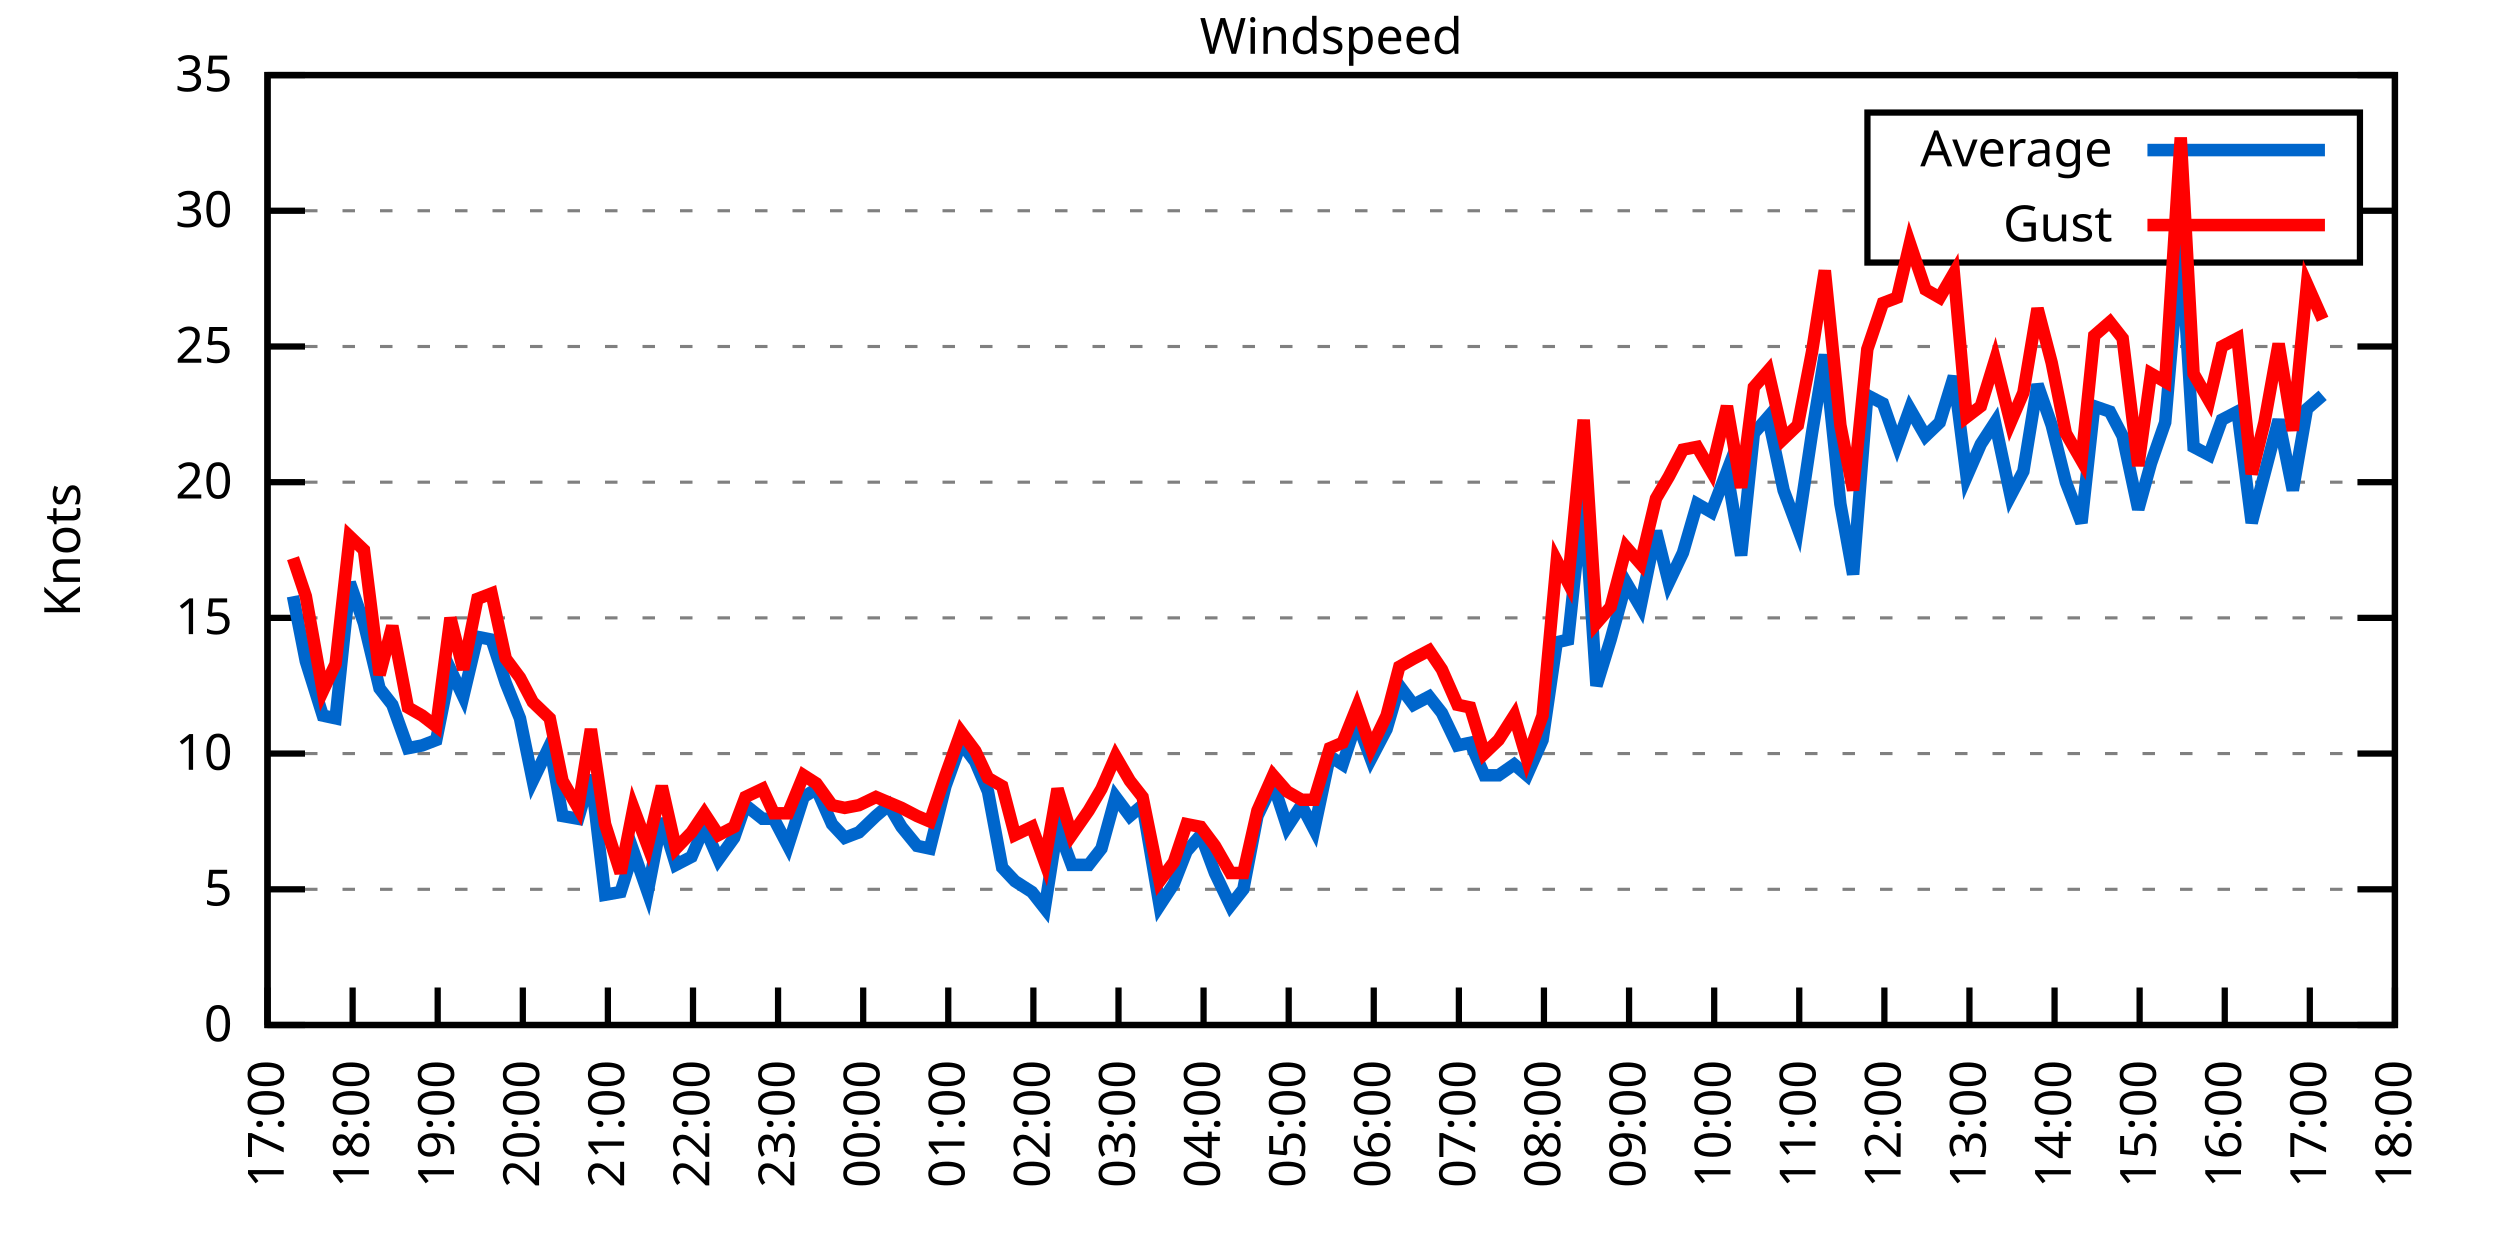
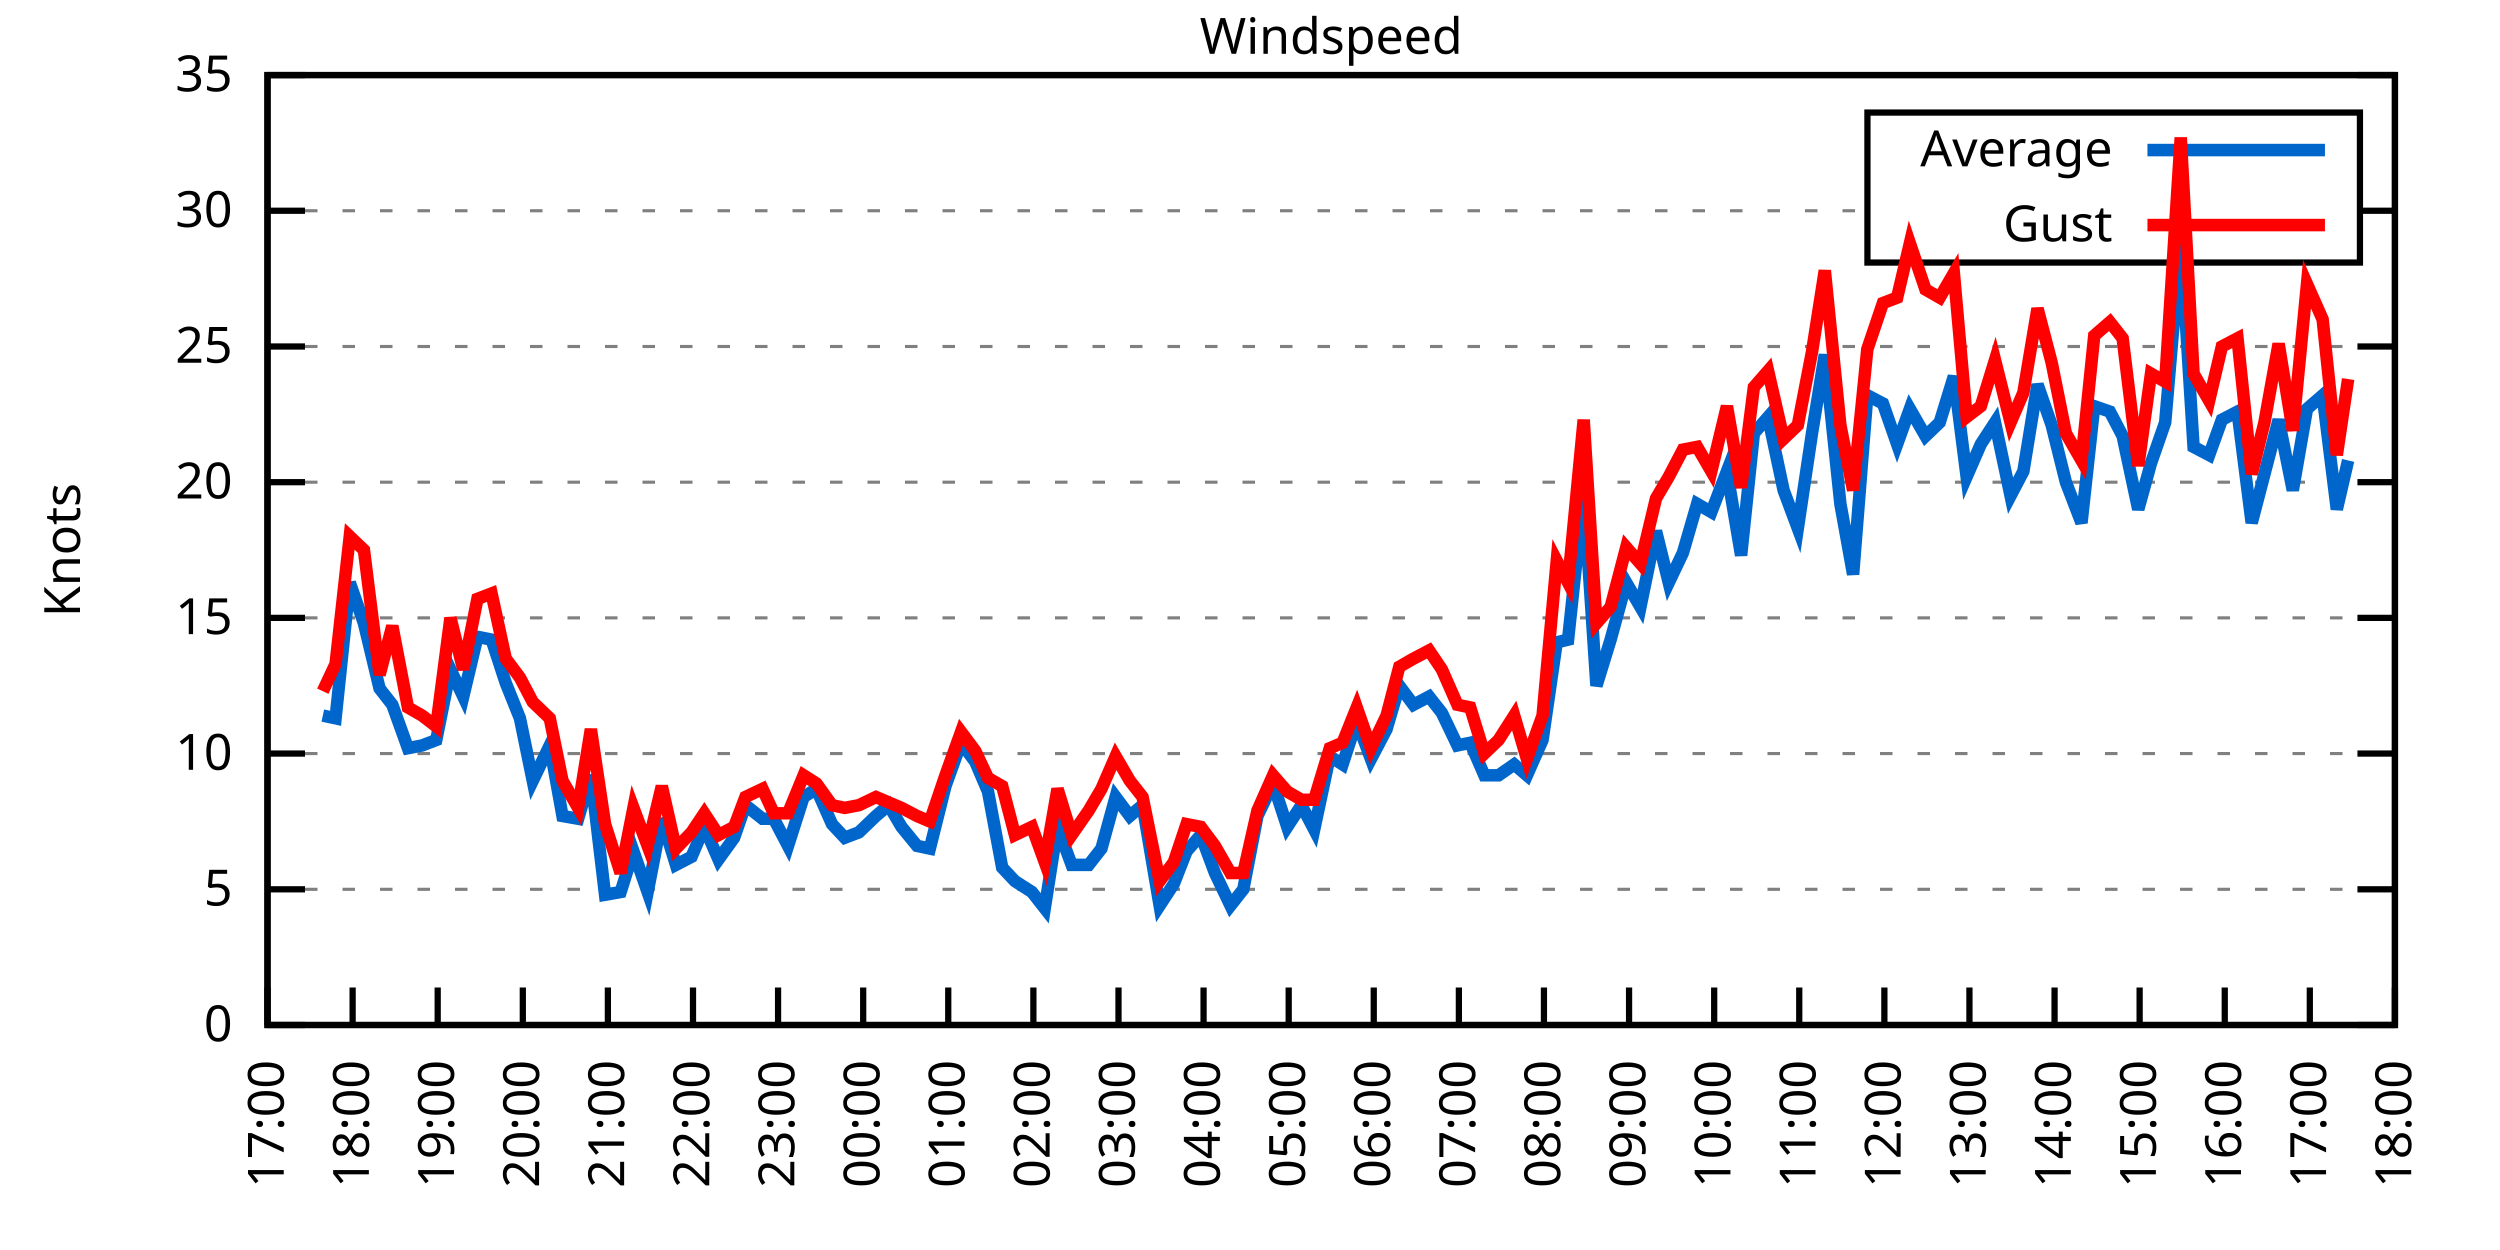
<svg xmlns="http://www.w3.org/2000/svg" xmlns:xlink="http://www.w3.org/1999/xlink" width="400" height="200" viewBox="0 0 400 200">
  <g id="gnuplot_canvas">
    <rect x="0" y="0" width="400" height="200" fill="none" />
    <defs>
      <circle id="gpDot" r="0.5" stroke-width="0.5" stroke="currentColor" />
      <path id="gpPt0" stroke-width="0.333" stroke="currentColor" d="M-1,0 h2 M0,-1 v2" />
      <path id="gpPt1" stroke-width="0.333" stroke="currentColor" d="M-1,-1 L1,1 M1,-1 L-1,1" />
      <path id="gpPt2" stroke-width="0.333" stroke="currentColor" d="M-1,0 L1,0 M0,-1 L0,1 M-1,-1 L1,1 M-1,1 L1,-1" />
      <rect id="gpPt3" stroke-width="0.333" stroke="currentColor" x="-1" y="-1" width="2" height="2" />
      <rect id="gpPt4" stroke-width="0.333" stroke="currentColor" fill="currentColor" x="-1" y="-1" width="2" height="2" />
      <circle id="gpPt5" stroke-width="0.333" stroke="currentColor" cx="0" cy="0" r="1" />
      <use xlink:href="#gpPt5" id="gpPt6" fill="currentColor" stroke="none" />
      <path id="gpPt7" stroke-width="0.333" stroke="currentColor" d="M0,-1.33 L-1.33,0.67 L1.33,0.67 z" />
      <use xlink:href="#gpPt7" id="gpPt8" fill="currentColor" stroke="none" />
      <use xlink:href="#gpPt7" id="gpPt9" stroke="currentColor" transform="rotate(180)" />
      <use xlink:href="#gpPt9" id="gpPt10" fill="currentColor" stroke="none" />
      <use xlink:href="#gpPt3" id="gpPt11" stroke="currentColor" transform="rotate(45)" />
      <use xlink:href="#gpPt11" id="gpPt12" fill="currentColor" stroke="none" />
      <path id="gpPt13" stroke-width="0.333" stroke="currentColor" d="M0,1.330 L1.265,0.411 L0.782,-1.067 L-0.782,-1.076 L-1.265,0.411 z" />
      <use xlink:href="#gpPt13" id="gpPt14" fill="currentColor" stroke="none" />
      <filter id="textbox" filterUnits="objectBoundingBox" x="0" y="0" height="1" width="1">
        <feFlood flood-color="white" flood-opacity="1" result="bgnd" />
        <feComposite in="SourceGraphic" in2="bgnd" operator="atop" />
      </filter>
      <filter id="greybox" filterUnits="objectBoundingBox" x="0" y="0" height="1" width="1">
        <feFlood flood-color="lightgrey" flood-opacity="1" result="grey" />
        <feComposite in="SourceGraphic" in2="grey" operator="atop" />
      </filter>
    </defs>
    <g fill="none" color="white" stroke="currentColor" stroke-width="1.00" stroke-linecap="butt" stroke-linejoin="miter">
</g>
    <g fill="none" color="black" stroke="currentColor" stroke-width="1.00" stroke-linecap="butt" stroke-linejoin="miter">
      <g stroke="none" shape-rendering="crispEdges">
        <polygon fill="rgb(255, 255, 255)" points="42.80,164.00 383.18,164.00 383.18,12.02 42.80,12.02 " />
      </g>
    </g>
    <g fill="none" color="black" stroke="currentColor" stroke-width="1.00" stroke-linecap="butt" stroke-linejoin="miter">
</g>
    <g fill="none" color="black" stroke="black" stroke-width="0.50" stroke-linecap="butt" stroke-linejoin="miter">
</g>
    <g fill="none" color="gray" stroke="currentColor" stroke-width="0.50" stroke-linecap="butt" stroke-linejoin="miter">
      <path stroke="gray" stroke-dasharray="2,4" class="gridline" d="M42.80,164.00 L383.19,164.00  " />
    </g>
    <g fill="none" color="gray" stroke="gray" stroke-width="1.00" stroke-linecap="butt" stroke-linejoin="miter">
</g>
    <g fill="none" color="black" stroke="currentColor" stroke-width="1.00" stroke-linecap="butt" stroke-linejoin="miter">
      <path stroke="black" d="M42.80,164.00 L48.80,164.00 M383.19,164.00 L377.19,164.00  " />
      <g transform="translate(37.20,166.60)" stroke="none" fill="black" font-family="Sans" font-size="8.00" text-anchor="end">
        <text>
          <tspan font-family="Sans"> 0</tspan>
        </text>
      </g>
    </g>
    <g fill="none" color="black" stroke="currentColor" stroke-width="1.00" stroke-linecap="butt" stroke-linejoin="miter">
</g>
    <g fill="none" color="black" stroke="black" stroke-width="0.50" stroke-linecap="butt" stroke-linejoin="miter">
</g>
    <g fill="none" color="gray" stroke="currentColor" stroke-width="0.50" stroke-linecap="butt" stroke-linejoin="miter">
      <path stroke="gray" stroke-dasharray="2,4" class="gridline" d="M42.80,142.29 L383.19,142.29  " />
    </g>
    <g fill="none" color="gray" stroke="gray" stroke-width="1.00" stroke-linecap="butt" stroke-linejoin="miter">
</g>
    <g fill="none" color="black" stroke="currentColor" stroke-width="1.00" stroke-linecap="butt" stroke-linejoin="miter">
      <path stroke="black" d="M42.80,142.29 L48.80,142.29 M383.19,142.29 L377.19,142.29  " />
      <g transform="translate(37.20,144.89)" stroke="none" fill="black" font-family="Sans" font-size="8.00" text-anchor="end">
        <text>
          <tspan font-family="Sans"> 5</tspan>
        </text>
      </g>
    </g>
    <g fill="none" color="black" stroke="currentColor" stroke-width="1.00" stroke-linecap="butt" stroke-linejoin="miter">
</g>
    <g fill="none" color="black" stroke="black" stroke-width="0.50" stroke-linecap="butt" stroke-linejoin="miter">
</g>
    <g fill="none" color="gray" stroke="currentColor" stroke-width="0.50" stroke-linecap="butt" stroke-linejoin="miter">
      <path stroke="gray" stroke-dasharray="2,4" class="gridline" d="M42.80,120.57 L383.19,120.57  " />
    </g>
    <g fill="none" color="gray" stroke="gray" stroke-width="1.00" stroke-linecap="butt" stroke-linejoin="miter">
</g>
    <g fill="none" color="black" stroke="currentColor" stroke-width="1.00" stroke-linecap="butt" stroke-linejoin="miter">
      <path stroke="black" d="M42.80,120.57 L48.80,120.57 M383.19,120.57 L377.19,120.57  " />
      <g transform="translate(37.20,123.17)" stroke="none" fill="black" font-family="Sans" font-size="8.00" text-anchor="end">
        <text>
          <tspan font-family="Sans"> 10</tspan>
        </text>
      </g>
    </g>
    <g fill="none" color="black" stroke="currentColor" stroke-width="1.00" stroke-linecap="butt" stroke-linejoin="miter">
</g>
    <g fill="none" color="black" stroke="black" stroke-width="0.50" stroke-linecap="butt" stroke-linejoin="miter">
</g>
    <g fill="none" color="gray" stroke="currentColor" stroke-width="0.50" stroke-linecap="butt" stroke-linejoin="miter">
      <path stroke="gray" stroke-dasharray="2,4" class="gridline" d="M42.80,98.86 L383.19,98.86  " />
    </g>
    <g fill="none" color="gray" stroke="gray" stroke-width="1.00" stroke-linecap="butt" stroke-linejoin="miter">
</g>
    <g fill="none" color="black" stroke="currentColor" stroke-width="1.00" stroke-linecap="butt" stroke-linejoin="miter">
      <path stroke="black" d="M42.80,98.86 L48.80,98.86 M383.19,98.86 L377.19,98.86  " />
      <g transform="translate(37.20,101.46)" stroke="none" fill="black" font-family="Sans" font-size="8.00" text-anchor="end">
        <text>
          <tspan font-family="Sans"> 15</tspan>
        </text>
      </g>
    </g>
    <g fill="none" color="black" stroke="currentColor" stroke-width="1.00" stroke-linecap="butt" stroke-linejoin="miter">
</g>
    <g fill="none" color="black" stroke="black" stroke-width="0.50" stroke-linecap="butt" stroke-linejoin="miter">
</g>
    <g fill="none" color="gray" stroke="currentColor" stroke-width="0.50" stroke-linecap="butt" stroke-linejoin="miter">
      <path stroke="gray" stroke-dasharray="2,4" class="gridline" d="M42.80,77.15 L383.19,77.15  " />
    </g>
    <g fill="none" color="gray" stroke="gray" stroke-width="1.00" stroke-linecap="butt" stroke-linejoin="miter">
</g>
    <g fill="none" color="black" stroke="currentColor" stroke-width="1.00" stroke-linecap="butt" stroke-linejoin="miter">
      <path stroke="black" d="M42.80,77.15 L48.80,77.15 M383.19,77.15 L377.19,77.15  " />
      <g transform="translate(37.20,79.75)" stroke="none" fill="black" font-family="Sans" font-size="8.00" text-anchor="end">
        <text>
          <tspan font-family="Sans"> 20</tspan>
        </text>
      </g>
    </g>
    <g fill="none" color="black" stroke="currentColor" stroke-width="1.00" stroke-linecap="butt" stroke-linejoin="miter">
</g>
    <g fill="none" color="black" stroke="black" stroke-width="0.50" stroke-linecap="butt" stroke-linejoin="miter">
</g>
    <g fill="none" color="gray" stroke="currentColor" stroke-width="0.50" stroke-linecap="butt" stroke-linejoin="miter">
      <path stroke="gray" stroke-dasharray="2,4" class="gridline" d="M42.80,55.44 L383.19,55.44  " />
    </g>
    <g fill="none" color="gray" stroke="gray" stroke-width="1.00" stroke-linecap="butt" stroke-linejoin="miter">
</g>
    <g fill="none" color="black" stroke="currentColor" stroke-width="1.00" stroke-linecap="butt" stroke-linejoin="miter">
      <path stroke="black" d="M42.80,55.44 L48.80,55.44 M383.19,55.44 L377.19,55.44  " />
      <g transform="translate(37.20,58.04)" stroke="none" fill="black" font-family="Sans" font-size="8.00" text-anchor="end">
        <text>
          <tspan font-family="Sans"> 25</tspan>
        </text>
      </g>
    </g>
    <g fill="none" color="black" stroke="currentColor" stroke-width="1.00" stroke-linecap="butt" stroke-linejoin="miter">
</g>
    <g fill="none" color="black" stroke="black" stroke-width="0.50" stroke-linecap="butt" stroke-linejoin="miter">
</g>
    <g fill="none" color="gray" stroke="currentColor" stroke-width="0.50" stroke-linecap="butt" stroke-linejoin="miter">
      <path stroke="gray" stroke-dasharray="2,4" class="gridline" d="M42.80,33.72 L298.79,33.72 M377.59,33.72 L383.19,33.72  " />
    </g>
    <g fill="none" color="gray" stroke="gray" stroke-width="1.00" stroke-linecap="butt" stroke-linejoin="miter">
</g>
    <g fill="none" color="black" stroke="currentColor" stroke-width="1.00" stroke-linecap="butt" stroke-linejoin="miter">
      <path stroke="black" d="M42.80,33.72 L48.80,33.72 M383.19,33.72 L377.19,33.72  " />
      <g transform="translate(37.20,36.32)" stroke="none" fill="black" font-family="Sans" font-size="8.00" text-anchor="end">
        <text>
          <tspan font-family="Sans"> 30</tspan>
        </text>
      </g>
    </g>
    <g fill="none" color="black" stroke="currentColor" stroke-width="1.00" stroke-linecap="butt" stroke-linejoin="miter">
</g>
    <g fill="none" color="black" stroke="black" stroke-width="0.50" stroke-linecap="butt" stroke-linejoin="miter">
</g>
    <g fill="none" color="gray" stroke="currentColor" stroke-width="0.50" stroke-linecap="butt" stroke-linejoin="miter">
      <path stroke="gray" stroke-dasharray="2,4" class="gridline" d="M42.80,12.01 L383.19,12.01  " />
    </g>
    <g fill="none" color="gray" stroke="gray" stroke-width="1.00" stroke-linecap="butt" stroke-linejoin="miter">
</g>
    <g fill="none" color="black" stroke="currentColor" stroke-width="1.00" stroke-linecap="butt" stroke-linejoin="miter">
      <path stroke="black" d="M42.80,12.01 L48.80,12.01 M383.19,12.01 L377.19,12.01  " />
      <g transform="translate(37.20,14.61)" stroke="none" fill="black" font-family="Sans" font-size="8.00" text-anchor="end">
        <text>
          <tspan font-family="Sans"> 35</tspan>
        </text>
      </g>
    </g>
    <g fill="none" color="black" stroke="currentColor" stroke-width="1.00" stroke-linecap="butt" stroke-linejoin="miter">
      <path stroke="black" d="M42.80,164.00 L42.80,158.00  " />
      <g transform="translate(45.40,169.60) rotate(270.00)" stroke="none" fill="black" font-family="Sans" font-size="8.00" text-anchor="end">
        <text>
          <tspan font-family="Sans">17:00</tspan>
        </text>
      </g>
    </g>
    <g fill="none" color="black" stroke="currentColor" stroke-width="1.00" stroke-linecap="butt" stroke-linejoin="miter">
      <path stroke="black" d="M56.42,164.00 L56.42,158.00  " />
      <g transform="translate(59.02,169.60) rotate(270.00)" stroke="none" fill="black" font-family="Sans" font-size="8.00" text-anchor="end">
        <text>
          <tspan font-family="Sans">18:00</tspan>
        </text>
      </g>
    </g>
    <g fill="none" color="black" stroke="currentColor" stroke-width="1.00" stroke-linecap="butt" stroke-linejoin="miter">
      <path stroke="black" d="M70.03,164.00 L70.03,158.00  " />
      <g transform="translate(72.63,169.60) rotate(270.00)" stroke="none" fill="black" font-family="Sans" font-size="8.00" text-anchor="end">
        <text>
          <tspan font-family="Sans">19:00</tspan>
        </text>
      </g>
    </g>
    <g fill="none" color="black" stroke="currentColor" stroke-width="1.00" stroke-linecap="butt" stroke-linejoin="miter">
      <path stroke="black" d="M83.65,164.00 L83.65,158.00  " />
      <g transform="translate(86.25,169.60) rotate(270.00)" stroke="none" fill="black" font-family="Sans" font-size="8.00" text-anchor="end">
        <text>
          <tspan font-family="Sans">20:00</tspan>
        </text>
      </g>
    </g>
    <g fill="none" color="black" stroke="currentColor" stroke-width="1.00" stroke-linecap="butt" stroke-linejoin="miter">
      <path stroke="black" d="M97.26,164.00 L97.26,158.00  " />
      <g transform="translate(99.86,169.60) rotate(270.00)" stroke="none" fill="black" font-family="Sans" font-size="8.00" text-anchor="end">
        <text>
          <tspan font-family="Sans">21:00</tspan>
        </text>
      </g>
    </g>
    <g fill="none" color="black" stroke="currentColor" stroke-width="1.00" stroke-linecap="butt" stroke-linejoin="miter">
      <path stroke="black" d="M110.88,164.00 L110.88,158.00  " />
      <g transform="translate(113.48,169.60) rotate(270.00)" stroke="none" fill="black" font-family="Sans" font-size="8.00" text-anchor="end">
        <text>
          <tspan font-family="Sans">22:00</tspan>
        </text>
      </g>
    </g>
    <g fill="none" color="black" stroke="currentColor" stroke-width="1.00" stroke-linecap="butt" stroke-linejoin="miter">
      <path stroke="black" d="M124.49,164.00 L124.49,158.00  " />
      <g transform="translate(127.09,169.60) rotate(270.00)" stroke="none" fill="black" font-family="Sans" font-size="8.00" text-anchor="end">
        <text>
          <tspan font-family="Sans">23:00</tspan>
        </text>
      </g>
    </g>
    <g fill="none" color="black" stroke="currentColor" stroke-width="1.00" stroke-linecap="butt" stroke-linejoin="miter">
      <path stroke="black" d="M138.11,164.00 L138.11,158.00  " />
      <g transform="translate(140.71,169.60) rotate(270.00)" stroke="none" fill="black" font-family="Sans" font-size="8.00" text-anchor="end">
        <text>
          <tspan font-family="Sans">00:00</tspan>
        </text>
      </g>
    </g>
    <g fill="none" color="black" stroke="currentColor" stroke-width="1.00" stroke-linecap="butt" stroke-linejoin="miter">
      <path stroke="black" d="M151.72,164.00 L151.72,158.00  " />
      <g transform="translate(154.32,169.60) rotate(270.00)" stroke="none" fill="black" font-family="Sans" font-size="8.00" text-anchor="end">
        <text>
          <tspan font-family="Sans">01:00</tspan>
        </text>
      </g>
    </g>
    <g fill="none" color="black" stroke="currentColor" stroke-width="1.00" stroke-linecap="butt" stroke-linejoin="miter">
      <path stroke="black" d="M165.34,164.00 L165.34,158.00  " />
      <g transform="translate(167.94,169.60) rotate(270.00)" stroke="none" fill="black" font-family="Sans" font-size="8.00" text-anchor="end">
        <text>
          <tspan font-family="Sans">02:00</tspan>
        </text>
      </g>
    </g>
    <g fill="none" color="black" stroke="currentColor" stroke-width="1.00" stroke-linecap="butt" stroke-linejoin="miter">
      <path stroke="black" d="M178.96,164.00 L178.96,158.00  " />
      <g transform="translate(181.56,169.60) rotate(270.00)" stroke="none" fill="black" font-family="Sans" font-size="8.00" text-anchor="end">
        <text>
          <tspan font-family="Sans">03:00</tspan>
        </text>
      </g>
    </g>
    <g fill="none" color="black" stroke="currentColor" stroke-width="1.00" stroke-linecap="butt" stroke-linejoin="miter">
      <path stroke="black" d="M192.57,164.00 L192.57,158.00  " />
      <g transform="translate(195.17,169.60) rotate(270.00)" stroke="none" fill="black" font-family="Sans" font-size="8.00" text-anchor="end">
        <text>
          <tspan font-family="Sans">04:00</tspan>
        </text>
      </g>
    </g>
    <g fill="none" color="black" stroke="currentColor" stroke-width="1.00" stroke-linecap="butt" stroke-linejoin="miter">
      <path stroke="black" d="M206.19,164.00 L206.19,158.00  " />
      <g transform="translate(208.79,169.60) rotate(270.00)" stroke="none" fill="black" font-family="Sans" font-size="8.00" text-anchor="end">
        <text>
          <tspan font-family="Sans">05:00</tspan>
        </text>
      </g>
    </g>
    <g fill="none" color="black" stroke="currentColor" stroke-width="1.00" stroke-linecap="butt" stroke-linejoin="miter">
      <path stroke="black" d="M219.80,164.00 L219.80,158.00  " />
      <g transform="translate(222.40,169.60) rotate(270.00)" stroke="none" fill="black" font-family="Sans" font-size="8.00" text-anchor="end">
        <text>
          <tspan font-family="Sans">06:00</tspan>
        </text>
      </g>
    </g>
    <g fill="none" color="black" stroke="currentColor" stroke-width="1.00" stroke-linecap="butt" stroke-linejoin="miter">
      <path stroke="black" d="M233.42,164.00 L233.42,158.00  " />
      <g transform="translate(236.02,169.60) rotate(270.00)" stroke="none" fill="black" font-family="Sans" font-size="8.00" text-anchor="end">
        <text>
          <tspan font-family="Sans">07:00</tspan>
        </text>
      </g>
    </g>
    <g fill="none" color="black" stroke="currentColor" stroke-width="1.00" stroke-linecap="butt" stroke-linejoin="miter">
      <path stroke="black" d="M247.03,164.00 L247.03,158.00  " />
      <g transform="translate(249.63,169.60) rotate(270.00)" stroke="none" fill="black" font-family="Sans" font-size="8.00" text-anchor="end">
        <text>
          <tspan font-family="Sans">08:00</tspan>
        </text>
      </g>
    </g>
    <g fill="none" color="black" stroke="currentColor" stroke-width="1.00" stroke-linecap="butt" stroke-linejoin="miter">
      <path stroke="black" d="M260.65,164.00 L260.65,158.00  " />
      <g transform="translate(263.25,169.60) rotate(270.00)" stroke="none" fill="black" font-family="Sans" font-size="8.00" text-anchor="end">
        <text>
          <tspan font-family="Sans">09:00</tspan>
        </text>
      </g>
    </g>
    <g fill="none" color="black" stroke="currentColor" stroke-width="1.00" stroke-linecap="butt" stroke-linejoin="miter">
      <path stroke="black" d="M274.27,164.00 L274.27,158.00  " />
      <g transform="translate(276.87,169.60) rotate(270.00)" stroke="none" fill="black" font-family="Sans" font-size="8.00" text-anchor="end">
        <text>
          <tspan font-family="Sans">10:00</tspan>
        </text>
      </g>
    </g>
    <g fill="none" color="black" stroke="currentColor" stroke-width="1.00" stroke-linecap="butt" stroke-linejoin="miter">
      <path stroke="black" d="M287.88,164.00 L287.88,158.00  " />
      <g transform="translate(290.48,169.60) rotate(270.00)" stroke="none" fill="black" font-family="Sans" font-size="8.00" text-anchor="end">
        <text>
          <tspan font-family="Sans">11:00</tspan>
        </text>
      </g>
    </g>
    <g fill="none" color="black" stroke="currentColor" stroke-width="1.00" stroke-linecap="butt" stroke-linejoin="miter">
      <path stroke="black" d="M301.50,164.00 L301.50,158.00  " />
      <g transform="translate(304.10,169.60) rotate(270.00)" stroke="none" fill="black" font-family="Sans" font-size="8.00" text-anchor="end">
        <text>
          <tspan font-family="Sans">12:00</tspan>
        </text>
      </g>
    </g>
    <g fill="none" color="black" stroke="currentColor" stroke-width="1.00" stroke-linecap="butt" stroke-linejoin="miter">
      <path stroke="black" d="M315.11,164.00 L315.11,158.00  " />
      <g transform="translate(317.71,169.60) rotate(270.00)" stroke="none" fill="black" font-family="Sans" font-size="8.00" text-anchor="end">
        <text>
          <tspan font-family="Sans">13:00</tspan>
        </text>
      </g>
    </g>
    <g fill="none" color="black" stroke="currentColor" stroke-width="1.00" stroke-linecap="butt" stroke-linejoin="miter">
      <path stroke="black" d="M328.73,164.00 L328.73,158.00  " />
      <g transform="translate(331.33,169.60) rotate(270.00)" stroke="none" fill="black" font-family="Sans" font-size="8.00" text-anchor="end">
        <text>
          <tspan font-family="Sans">14:00</tspan>
        </text>
      </g>
    </g>
    <g fill="none" color="black" stroke="currentColor" stroke-width="1.00" stroke-linecap="butt" stroke-linejoin="miter">
      <path stroke="black" d="M342.34,164.00 L342.34,158.00  " />
      <g transform="translate(344.94,169.60) rotate(270.00)" stroke="none" fill="black" font-family="Sans" font-size="8.00" text-anchor="end">
        <text>
          <tspan font-family="Sans">15:00</tspan>
        </text>
      </g>
    </g>
    <g fill="none" color="black" stroke="currentColor" stroke-width="1.00" stroke-linecap="butt" stroke-linejoin="miter">
      <path stroke="black" d="M355.96,164.00 L355.96,158.00  " />
      <g transform="translate(358.56,169.60) rotate(270.00)" stroke="none" fill="black" font-family="Sans" font-size="8.00" text-anchor="end">
        <text>
          <tspan font-family="Sans">16:00</tspan>
        </text>
      </g>
    </g>
    <g fill="none" color="black" stroke="currentColor" stroke-width="1.00" stroke-linecap="butt" stroke-linejoin="miter">
      <path stroke="black" d="M369.57,164.00 L369.57,158.00  " />
      <g transform="translate(372.17,169.60) rotate(270.00)" stroke="none" fill="black" font-family="Sans" font-size="8.00" text-anchor="end">
        <text>
          <tspan font-family="Sans">17:00</tspan>
        </text>
      </g>
    </g>
    <g fill="none" color="black" stroke="currentColor" stroke-width="1.00" stroke-linecap="butt" stroke-linejoin="miter">
      <path stroke="black" d="M383.19,164.00 L383.19,158.00  " />
      <g transform="translate(385.79,169.60) rotate(270.00)" stroke="none" fill="black" font-family="Sans" font-size="8.00" text-anchor="end">
        <text>
          <tspan font-family="Sans">18:00</tspan>
        </text>
      </g>
    </g>
    <g fill="none" color="black" stroke="currentColor" stroke-width="1.00" stroke-linecap="butt" stroke-linejoin="miter">
</g>
    <g fill="none" color="black" stroke="currentColor" stroke-width="1.00" stroke-linecap="butt" stroke-linejoin="miter">
      <path stroke="black" d="M42.80,12.01 L42.80,164.00 L383.19,164.00 L383.19,12.01 L42.80,12.01 Z  " />
    </g>
    <g fill="none" color="black" stroke="currentColor" stroke-width="1.00" stroke-linecap="butt" stroke-linejoin="miter">
</g>
    <g fill="none" color="black" stroke="currentColor" stroke-width="1.00" stroke-linecap="butt" stroke-linejoin="miter">
      <path stroke="black" d="M298.79,42.01 L298.79,18.01 L377.59,18.01 L377.59,42.01 L298.79,42.01 Z  " />
    </g>
    <g id="Windspeed_plot_1">
      <g fill="none" color="white" stroke="black" stroke-width="2.00" stroke-linecap="butt" stroke-linejoin="miter">
</g>
      <g fill="none" color="black" stroke="currentColor" stroke-width="2.00" stroke-linecap="butt" stroke-linejoin="miter">
        <g transform="translate(337.99,26.61)" stroke="none" fill="black" font-family="Sans" font-size="8.00" text-anchor="end">
          <text>
            <tspan font-family="Sans">Average</tspan>
          </text>
        </g>
      </g>
      <g fill="none" color="black" stroke="currentColor" stroke-width="2.00" stroke-linecap="butt" stroke-linejoin="miter">
-         <path stroke="rgb(  0, 102, 204)" d="M343.59,24.01 L371.99,24.01 M46.88,95.39 L48.93,105.81 L51.65,114.49 L53.69,114.93 L55.96,93.22 L58.23,99.73   L60.73,110.15 L62.77,112.76 L65.27,119.71 L67.54,119.27 L69.80,118.40 L72.07,107.11 L74.12,111.45 L76.39,101.90   L78.65,102.34 L80.92,109.28 L83.19,114.93 L85.24,124.92 L87.96,119.27 L90.00,130.56 L92.50,131.00 L94.54,124.05   L96.81,143.16 L99.30,142.72 L101.35,136.21 L103.62,142.72 L105.89,131.00 L108.15,138.38 L110.65,137.08 L112.69,132.30   L114.96,137.51 L117.46,134.04 L119.27,128.83 L122.00,131.00 L123.81,131.00 L126.08,135.34 L128.58,127.52 L130.62,126.22   L133.12,131.86 L135.16,134.04 L137.43,133.17 L140.15,130.56 L142.19,128.83 L144.24,132.30 L146.73,135.34 L148.77,135.77   L151.27,125.79 L153.77,118.84 L156.04,121.88 L158.08,126.65 L160.35,138.81 L162.39,140.98 L165.11,142.72 L167.16,145.33   L169.20,132.30 L171.47,138.38 L174.19,138.38 L176.23,135.77 L178.50,127.52 L180.77,130.56 L182.81,128.83 L185.54,144.89   L187.81,141.42 L189.85,136.21 L192.12,133.60 L194.39,139.68 L196.88,144.89 L198.93,142.29 L201.19,130.56 L203.69,125.35   L205.96,132.30 L208.23,128.83 L210.27,132.73 L212.77,121.01 L214.81,122.31 L217.08,115.36 L219.35,121.44 L221.85,116.67   L223.89,109.72 L226.16,112.76 L228.65,111.45 L230.70,114.06 L233.19,119.27 L235.23,118.84 L237.50,124.05 L239.77,124.05   L242.27,122.31 L244.31,124.05 L246.81,118.40 L249.08,102.77 L250.89,102.34 L253.39,78.89 L255.43,109.72 L257.70,102.34   L260.20,93.22 L262.47,97.12 L264.96,84.97 L267.00,93.22 L269.27,88.44 L271.54,80.62 L273.81,81.93 L276.31,75.41   L278.58,88.87 L280.62,69.33 L282.89,66.73 L285.38,78.45 L287.65,84.53 L289.92,69.33 L291.97,56.74 L294.46,80.62   L296.50,91.91 L298.77,63.25 L301.27,64.56 L303.54,71.07 L305.58,65.42 L308.08,69.77 L310.35,67.59 L312.62,60.21   L314.66,76.28 L316.93,71.07 L319.20,67.59 L321.69,79.32 L323.74,75.41 L326.00,61.52 L328.27,68.03 L330.54,77.15   L333.04,83.66 L335.08,64.99 L337.58,65.86 L339.62,69.77 L342.12,81.49 L344.16,74.11 L346.43,67.59 L348.92,38.50   L350.97,71.50 L353.46,72.81 L355.50,67.16 L358.00,65.86 L360.27,83.66 L362.31,75.85 L364.58,67.16 L366.85,78.45   L369.12,65.42 L371.62,63.25  " />
+         <path stroke="rgb(  0, 102, 204)" d="M343.59,24.01 L371.99,24.01 M51.65,114.49 L53.69,114.93 L55.96,93.22 L58.23,99.73 L60.73,110.15 L62.77,112.76   L65.27,119.71 L67.54,119.27 L69.80,118.40 L72.07,107.11 L74.12,111.45 L76.39,101.90 L78.65,102.34 L80.92,109.28   L83.19,114.93 L85.24,124.92 L87.96,119.27 L90.00,130.56 L92.50,131.00 L94.54,124.05 L96.81,143.16 L99.30,142.72   L101.35,136.21 L103.62,142.72 L105.89,131.00 L108.15,138.38 L110.65,137.08 L112.69,132.30 L114.96,137.51 L117.46,134.04   L119.27,128.83 L122.00,131.00 L123.81,131.00 L126.08,135.34 L128.58,127.52 L130.62,126.22 L133.12,131.86 L135.16,134.04   L137.43,133.17 L140.15,130.56 L142.19,128.83 L144.24,132.30 L146.73,135.34 L148.77,135.77 L151.27,125.79 L153.77,118.84   L156.04,121.88 L158.08,126.65 L160.35,138.81 L162.39,140.98 L165.11,142.72 L167.16,145.33 L169.20,132.30 L171.47,138.38   L174.19,138.38 L176.23,135.77 L178.50,127.52 L180.77,130.56 L182.81,128.83 L185.54,144.89 L187.81,141.42 L189.85,136.21   L192.12,133.60 L194.39,139.68 L196.88,144.89 L198.93,142.29 L201.19,130.56 L203.69,125.35 L205.96,132.30 L208.23,128.83   L210.27,132.73 L212.77,121.01 L214.81,122.31 L217.08,115.36 L219.35,121.44 L221.85,116.67 L223.89,109.72 L226.16,112.76   L228.65,111.45 L230.70,114.06 L233.19,119.27 L235.23,118.84 L237.50,124.05 L239.77,124.05 L242.27,122.31 L244.31,124.05   L246.81,118.40 L249.08,102.77 L250.89,102.34 L253.39,78.89 L255.43,109.72 L257.70,102.34 L260.20,93.22 L262.47,97.12   L264.96,84.97 L267.00,93.22 L269.27,88.44 L271.54,80.62 L273.81,81.93 L276.31,75.41 L278.58,88.87 L280.62,69.33   L282.89,66.73 L285.38,78.45 L287.65,84.53 L289.92,69.33 L291.97,56.74 L294.46,80.62 L296.50,91.91 L298.77,63.25   L301.27,64.56 L303.54,71.07 L305.58,65.42 L308.08,69.77 L310.35,67.59 L312.62,60.21 L314.66,76.28 L316.93,71.07   L319.20,67.59 L321.69,79.32 L323.74,75.41 L326.00,61.52 L328.27,68.03 L330.54,77.15 L333.04,83.66 L335.08,64.99   L337.58,65.86 L339.62,69.77 L342.12,81.49 L344.16,74.11 L346.43,67.59 L348.92,38.50 L350.97,71.50 L353.46,72.81   L355.50,67.16 L358.00,65.86 L360.27,83.66 L362.31,75.85 L364.58,67.16 L366.85,78.45 L369.12,65.42 L371.62,63.25   L373.89,81.49 L375.70,73.67  " />
      </g>
    </g>
    <g id="Windspeed_plot_2">
      <g fill="none" color="black" stroke="currentColor" stroke-width="2.00" stroke-linecap="butt" stroke-linejoin="miter">
        <g transform="translate(337.99,38.61)" stroke="none" fill="black" font-family="Sans" font-size="8.00" text-anchor="end">
          <text>
            <tspan font-family="Sans">Gust</tspan>
          </text>
        </g>
      </g>
      <g fill="none" color="black" stroke="currentColor" stroke-width="2.00" stroke-linecap="butt" stroke-linejoin="miter">
-         <path stroke="rgb(255,   0,   0)" d="M343.59,36.01 L371.99,36.01 M46.88,89.31 L48.93,95.39 L51.65,110.59 L53.69,106.24 L55.96,85.83 L58.23,88.00   L60.73,107.98 L62.77,100.16 L65.27,113.19 L67.54,114.49 L69.80,116.23 L72.07,98.86 L74.12,107.11 L76.39,95.82   L78.65,94.95 L80.92,105.38 L83.19,108.42 L85.24,112.32 L87.96,114.93 L90.00,124.92 L92.50,129.26 L94.54,116.67   L96.81,131.86 L99.30,139.68 L101.35,129.26 L103.62,135.34 L105.89,125.79 L108.15,135.77 L110.65,133.17 L112.69,130.13   L114.96,133.60 L117.46,132.30 L119.27,127.52 L122.00,126.22 L123.81,130.13 L126.08,130.13 L128.58,124.05 L130.62,125.35   L133.12,128.83 L135.16,129.26 L137.43,128.83 L140.15,127.52 L142.19,128.39 L144.24,129.26 L146.73,130.56 L148.77,131.43   L151.27,124.05 L153.77,117.10 L156.04,120.14 L158.08,124.48 L160.35,125.79 L162.39,133.60 L165.11,132.30 L167.16,137.94   L169.20,126.22 L171.47,133.60 L174.19,129.69 L176.23,126.22 L178.50,121.01 L180.77,124.92 L182.81,127.52 L185.54,140.98   L187.81,137.94 L189.85,131.86 L192.12,132.30 L194.39,135.34 L196.88,139.68 L198.93,139.68 L201.19,129.69 L203.69,124.05   L205.96,126.65 L208.23,127.96 L210.27,127.96 L212.77,119.71 L214.81,118.84 L217.08,113.19 L219.35,119.71 L221.85,114.49   L223.89,106.68 L226.16,105.38 L228.65,104.07 L230.70,107.11 L233.19,112.76 L235.23,113.19 L237.50,120.57 L239.77,118.40   L242.27,114.49 L244.31,121.44 L246.81,114.49 L249.08,89.74 L250.89,93.22 L253.39,67.16 L255.43,99.73 L257.70,97.12   L260.20,87.57 L262.47,90.18 L264.96,79.75 L267.00,76.28 L269.27,71.94 L271.54,71.50 L273.81,75.41 L276.31,64.99   L278.58,78.02 L280.62,61.95 L282.89,59.34 L285.38,70.20 L287.65,68.03 L289.92,56.30 L291.97,43.28 L294.46,68.03   L296.50,78.45 L298.77,55.87 L301.27,48.49 L303.54,47.62 L305.58,38.93 L308.08,46.32 L310.35,47.62 L312.62,43.71   L314.66,66.73 L316.93,64.99 L319.20,57.61 L321.69,67.59 L323.74,62.82 L326.00,49.36 L328.27,58.04 L330.54,69.33   L333.04,73.67 L335.08,53.70 L337.58,51.53 L339.62,54.13 L342.12,74.54 L344.16,59.78 L346.43,61.08 L348.92,22.00   L350.97,59.78 L353.46,64.12 L355.50,55.44 L358.00,54.13 L360.27,75.85 L362.31,67.59 L364.58,55.00 L366.85,68.90   L369.12,45.45 L371.62,51.09  " />
+         <path stroke="rgb(255,   0,   0)" d="M343.59,36.01 L371.99,36.01 M51.65,110.59 L53.69,106.24 L55.96,85.83 L58.23,88.00 L60.73,107.98 L62.77,100.16   L65.27,113.19 L67.54,114.49 L69.80,116.23 L72.07,98.86 L74.12,107.11 L76.39,95.82 L78.65,94.95 L80.92,105.38   L83.19,108.42 L85.24,112.32 L87.96,114.93 L90.00,124.92 L92.50,129.26 L94.54,116.67 L96.81,131.86 L99.30,139.68   L101.35,129.26 L103.62,135.34 L105.89,125.79 L108.15,135.77 L110.65,133.17 L112.69,130.13 L114.96,133.60 L117.46,132.30   L119.27,127.52 L122.00,126.22 L123.81,130.13 L126.08,130.13 L128.58,124.05 L130.62,125.35 L133.12,128.83 L135.16,129.26   L137.43,128.83 L140.15,127.52 L142.19,128.39 L144.24,129.26 L146.73,130.56 L148.77,131.43 L151.27,124.05 L153.77,117.10   L156.04,120.14 L158.08,124.48 L160.35,125.79 L162.39,133.60 L165.11,132.30 L167.16,137.94 L169.20,126.22 L171.47,133.60   L174.19,129.69 L176.23,126.22 L178.50,121.01 L180.77,124.92 L182.81,127.52 L185.54,140.98 L187.81,137.94 L189.85,131.86   L192.12,132.30 L194.39,135.34 L196.88,139.68 L198.93,139.68 L201.19,129.69 L203.69,124.05 L205.96,126.65 L208.23,127.96   L210.27,127.96 L212.77,119.71 L214.81,118.84 L217.08,113.19 L219.35,119.71 L221.85,114.49 L223.89,106.68 L226.16,105.38   L228.65,104.07 L230.70,107.11 L233.19,112.76 L235.23,113.19 L237.50,120.57 L239.77,118.40 L242.27,114.49 L244.31,121.44   L246.81,114.49 L249.08,89.74 L250.89,93.22 L253.39,67.16 L255.43,99.73 L257.70,97.12 L260.20,87.57 L262.47,90.18   L264.96,79.75 L267.00,76.28 L269.27,71.94 L271.54,71.50 L273.81,75.41 L276.31,64.99 L278.58,78.02 L280.62,61.95   L282.89,59.34 L285.38,70.20 L287.65,68.03 L289.92,56.30 L291.97,43.28 L294.46,68.03 L296.50,78.45 L298.77,55.87   L301.27,48.49 L303.54,47.62 L305.58,38.93 L308.08,46.32 L310.35,47.62 L312.62,43.71 L314.66,66.73 L316.93,64.99   L319.20,57.61 L321.69,67.59 L323.74,62.82 L326.00,49.36 L328.27,58.04 L330.54,69.33 L333.04,73.67 L335.08,53.70   L337.58,51.53 L339.62,54.13 L342.12,74.54 L344.16,59.78 L346.43,61.08 L348.92,22.00 L350.97,59.78 L353.46,64.12   L355.50,55.44 L358.00,54.13 L360.27,75.85 L362.31,67.59 L364.58,55.00 L366.85,68.90 L369.12,45.45 L371.62,51.09   L373.89,72.81 L375.70,60.65  " />
      </g>
    </g>
    <g fill="none" color="black" stroke="currentColor" stroke-width="2.00" stroke-linecap="butt" stroke-linejoin="miter">
</g>
    <g fill="none" color="black" stroke="black" stroke-width="1.00" stroke-linecap="butt" stroke-linejoin="miter">
</g>
    <g fill="none" color="black" stroke="currentColor" stroke-width="1.00" stroke-linecap="butt" stroke-linejoin="miter">
      <path stroke="black" d="M42.80,12.01 L42.80,164.00 L383.19,164.00 L383.19,12.01 L42.80,12.01 Z  " />
      <g transform="translate(12.80,88.01) rotate(270.00)" stroke="none" fill="black" font-family="Sans" font-size="8.00" text-anchor="middle">
        <text>
          <tspan font-family="Sans">Knots</tspan>
        </text>
      </g>
    </g>
    <g fill="none" color="black" stroke="currentColor" stroke-width="1.00" stroke-linecap="butt" stroke-linejoin="miter">
</g>
    <g fill="none" color="black" stroke="currentColor" stroke-width="1.00" stroke-linecap="butt" stroke-linejoin="miter">
      <g transform="translate(212.99,8.61)" stroke="none" fill="black" font-family="Sans" font-size="8.00" text-anchor="middle">
        <text>
          <tspan font-family="Sans">Windspeed</tspan>
        </text>
      </g>
    </g>
    <g fill="none" color="black" stroke="currentColor" stroke-width="1.00" stroke-linecap="butt" stroke-linejoin="miter">
</g>
  </g>
</svg>
